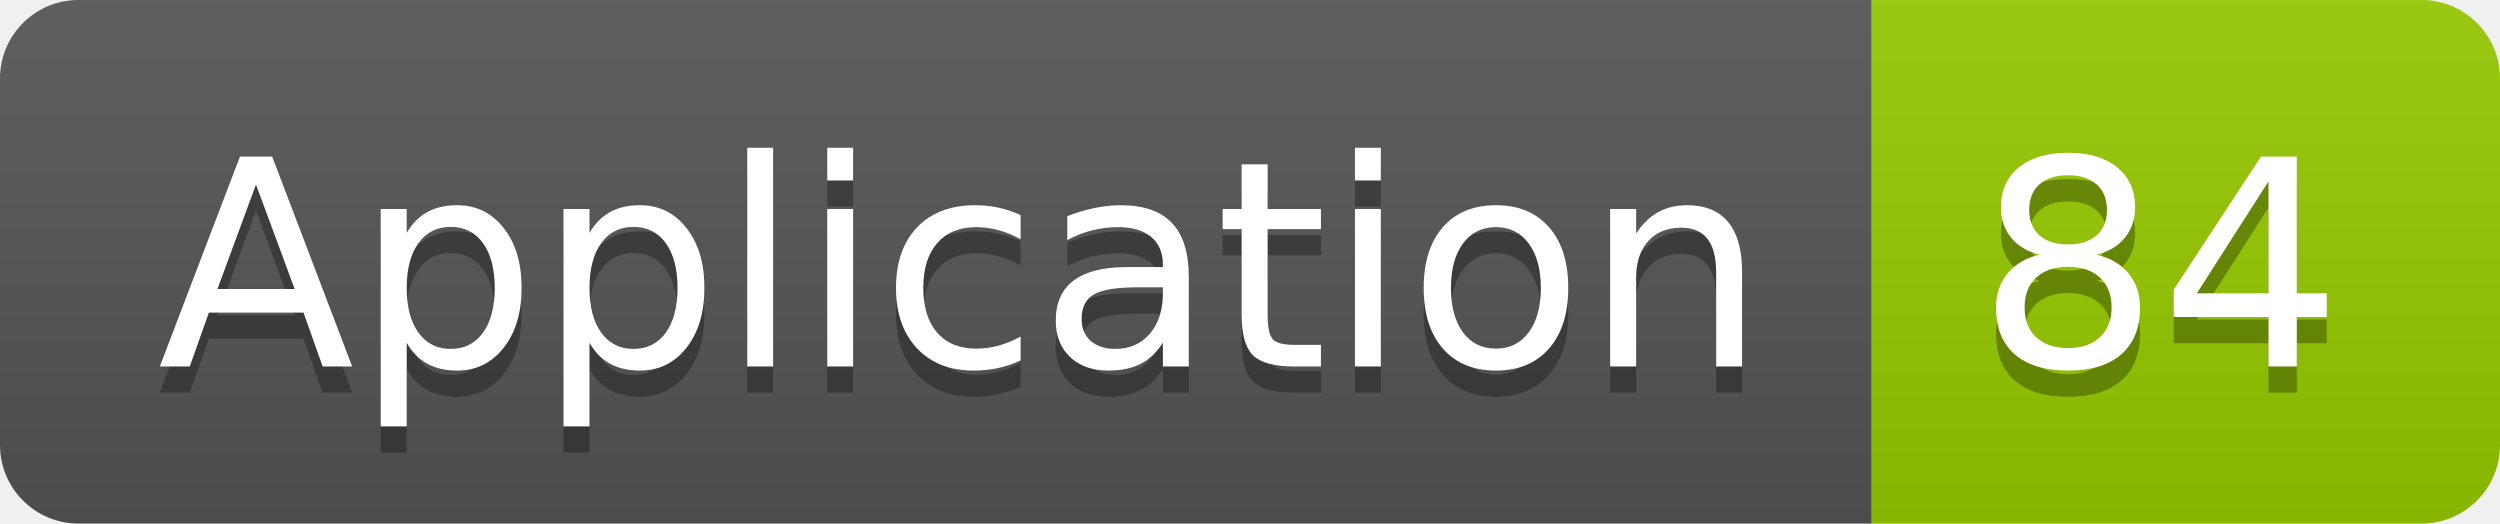
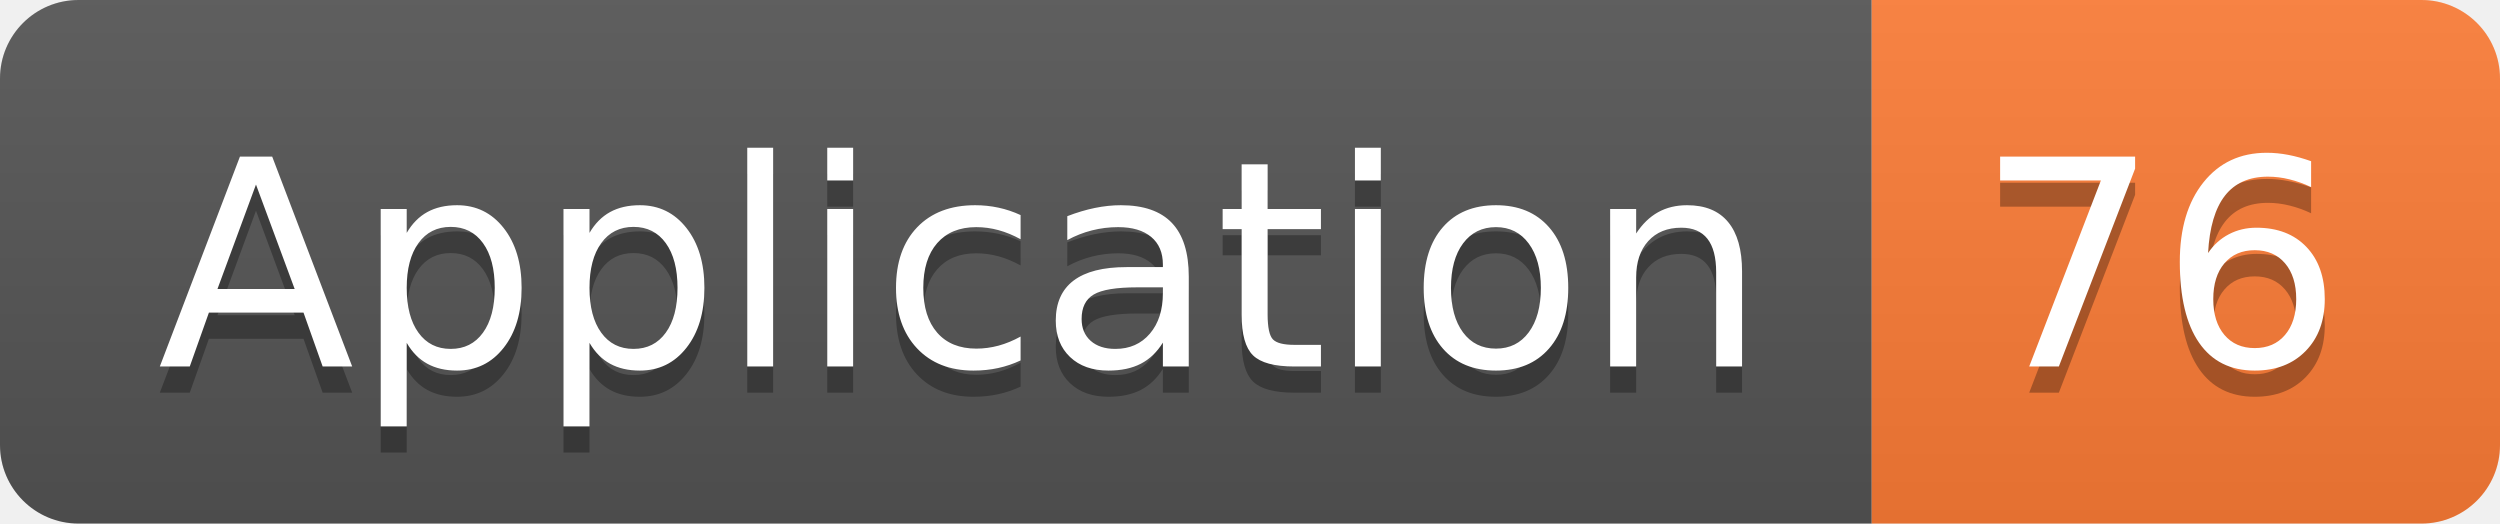
<svg xmlns="http://www.w3.org/2000/svg" width="95.5" height="20">
  <linearGradient id="smooth" x2="0" y2="100%">
    <stop offset="0" stop-color="#bbb" stop-opacity=".1" />
    <stop offset="1" stop-opacity=".1" />
  </linearGradient>
  <clipPath id="round">
    <rect width="95.5" height="20" rx="3" fill="#fff" />
  </clipPath>
  <g clip-path="url(#round)">
    <rect width="71.5" height="20" fill="#555" />
-     <rect x="71.5" width="24.0" height="20" fill="#97CA00" />
+     <rect x="71.5" width="24.0" height="20" fill="#fe7d37" />
    <rect width="95.5" height="20" fill="url(#smooth)" />
  </g>
  <g fill="#fff" text-anchor="middle" font-family="DejaVu Sans,Verdana,Geneva,sans-serif" font-size="110">
    <text x="367.5" y="150" fill="#010101" fill-opacity=".3" transform="scale(0.1)" textLength="615.0" lengthAdjust="spacing">Application</text>
    <text x="367.5" y="140" transform="scale(0.1)" textLength="615.0" lengthAdjust="spacing">Application</text>
-     <text x="825.0" y="150" fill="#010101" fill-opacity=".3" transform="scale(0.1)" textLength="140.0" lengthAdjust="spacing">84</text>
-     <text x="825.0" y="140" transform="scale(0.1)" textLength="140.0" lengthAdjust="spacing">84</text>
+     <text x="825.0" y="150" fill="#010101" fill-opacity=".3" transform="scale(0.1)" textLength="140.0" lengthAdjust="spacing">76</text>
+     <text x="825.0" y="140" transform="scale(0.1)" textLength="140.0" lengthAdjust="spacing">76</text>
  </g>
</svg>
